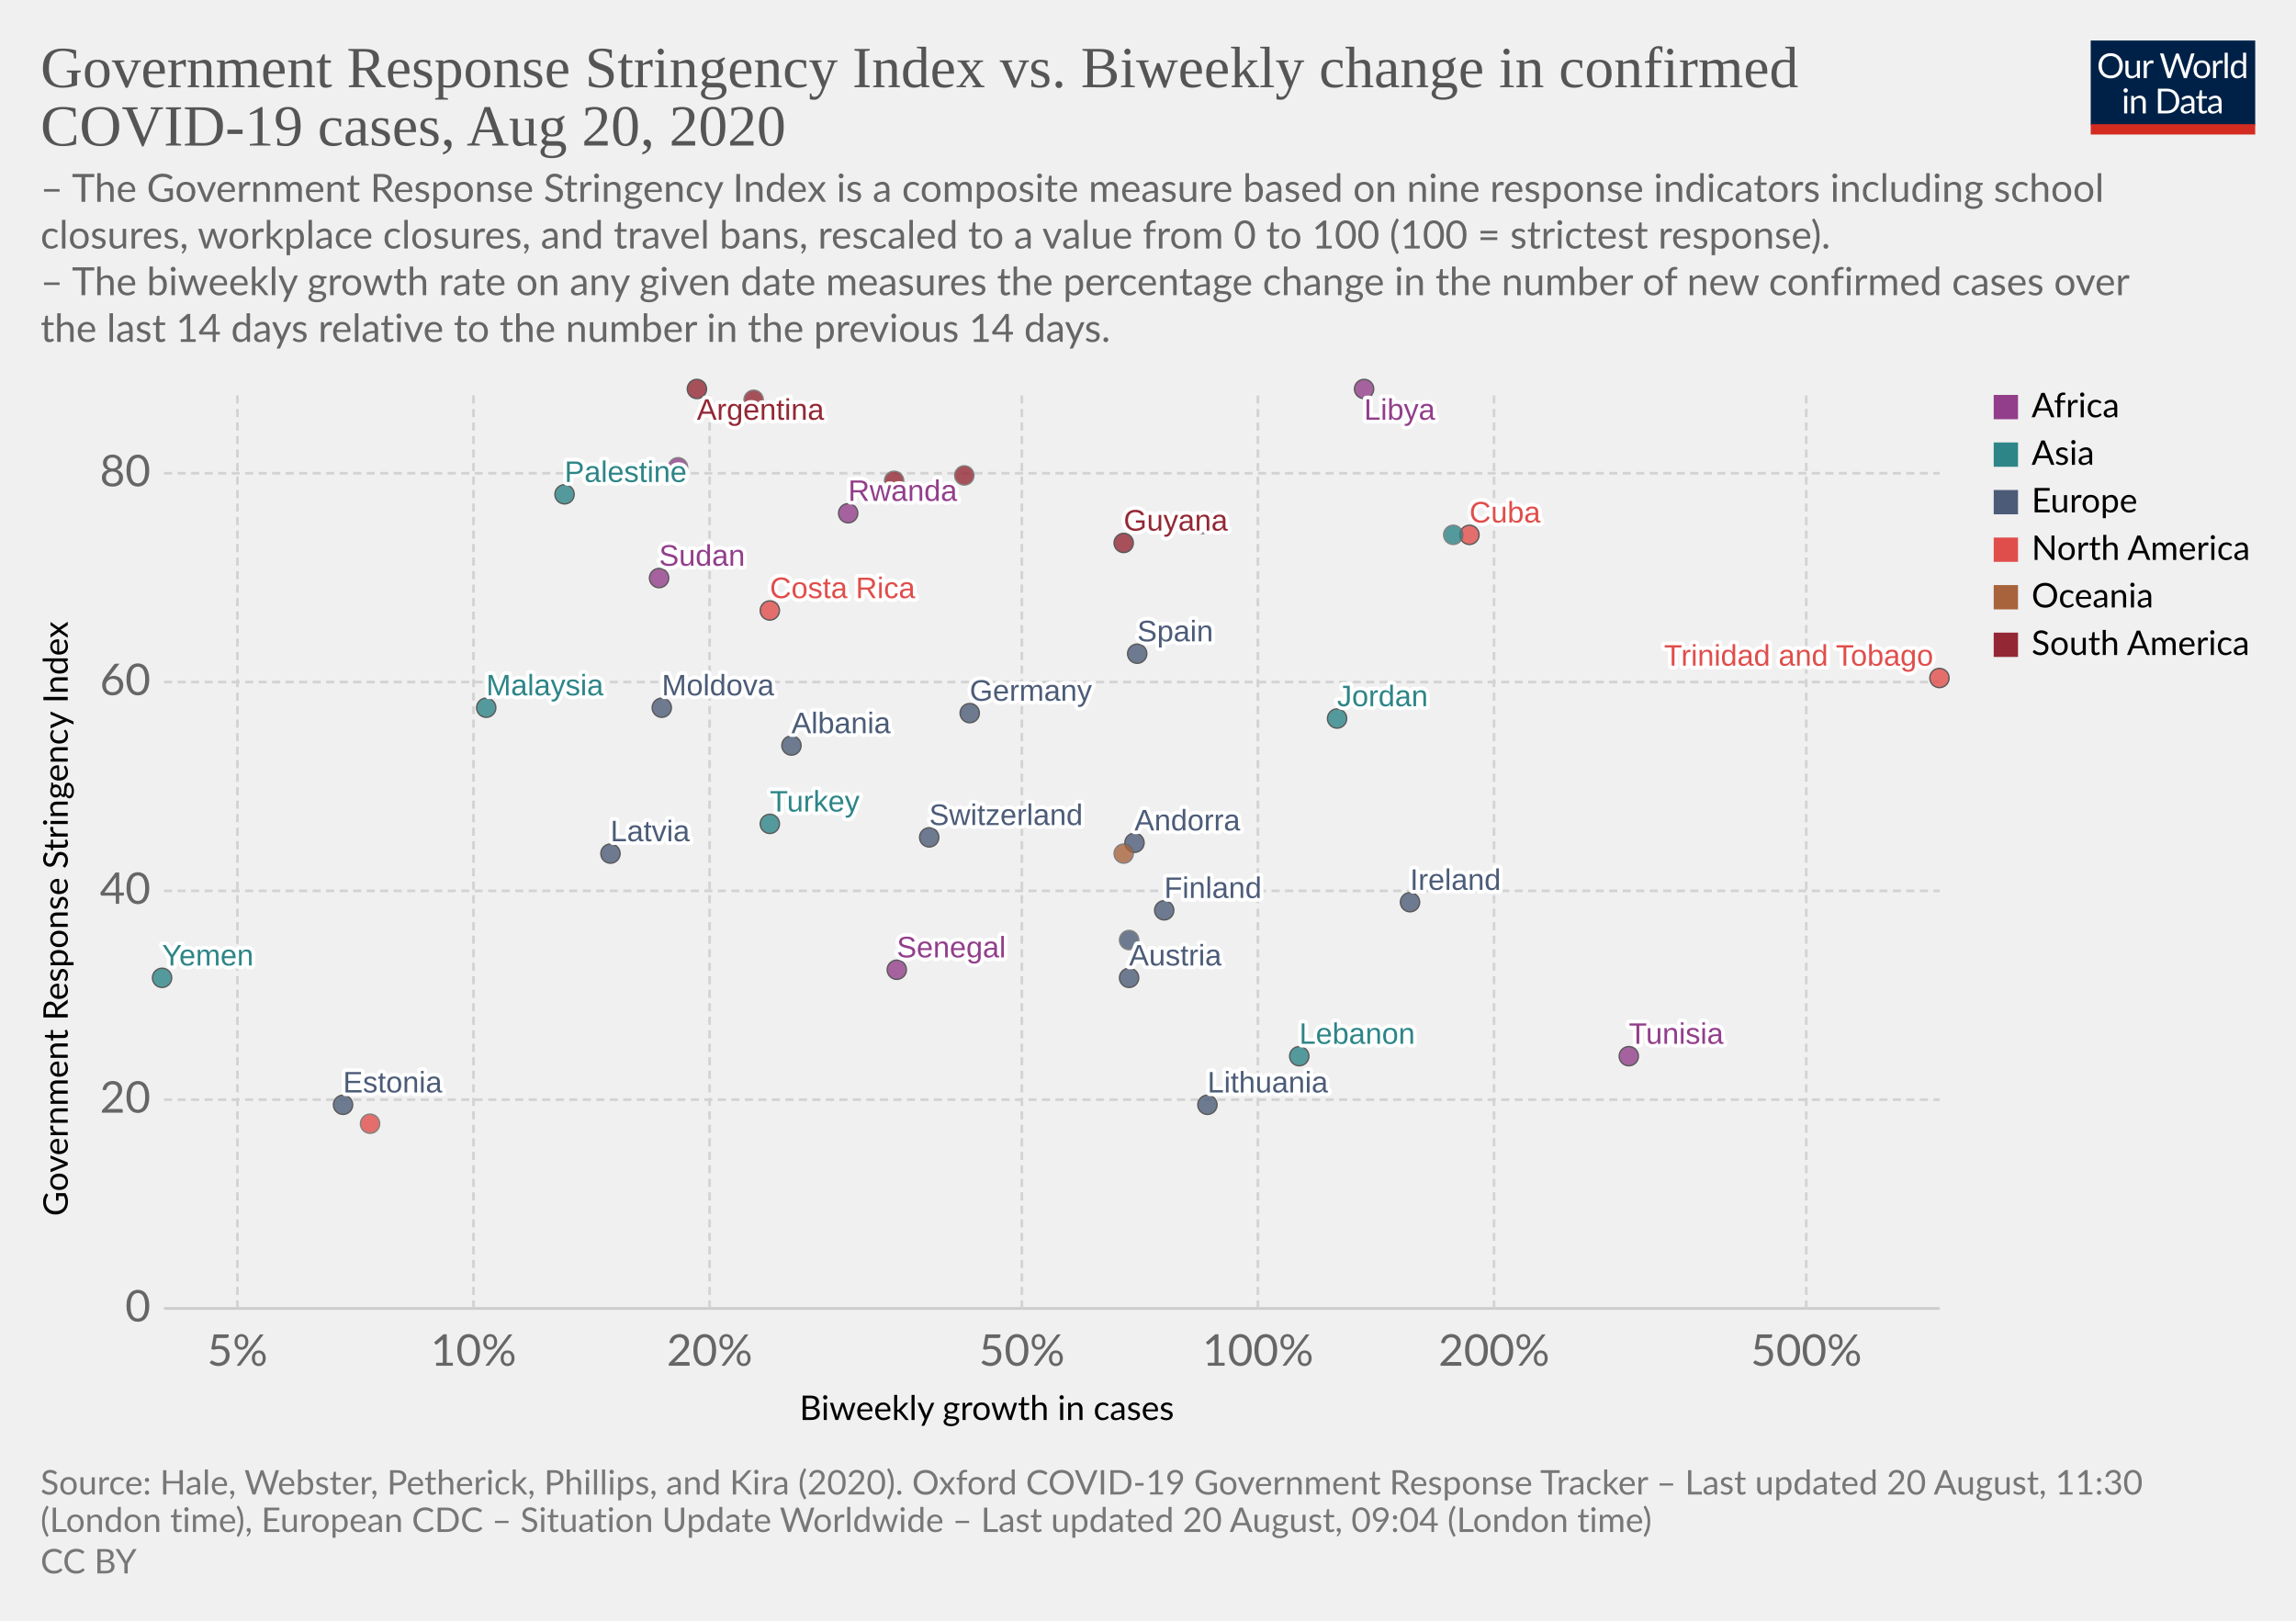
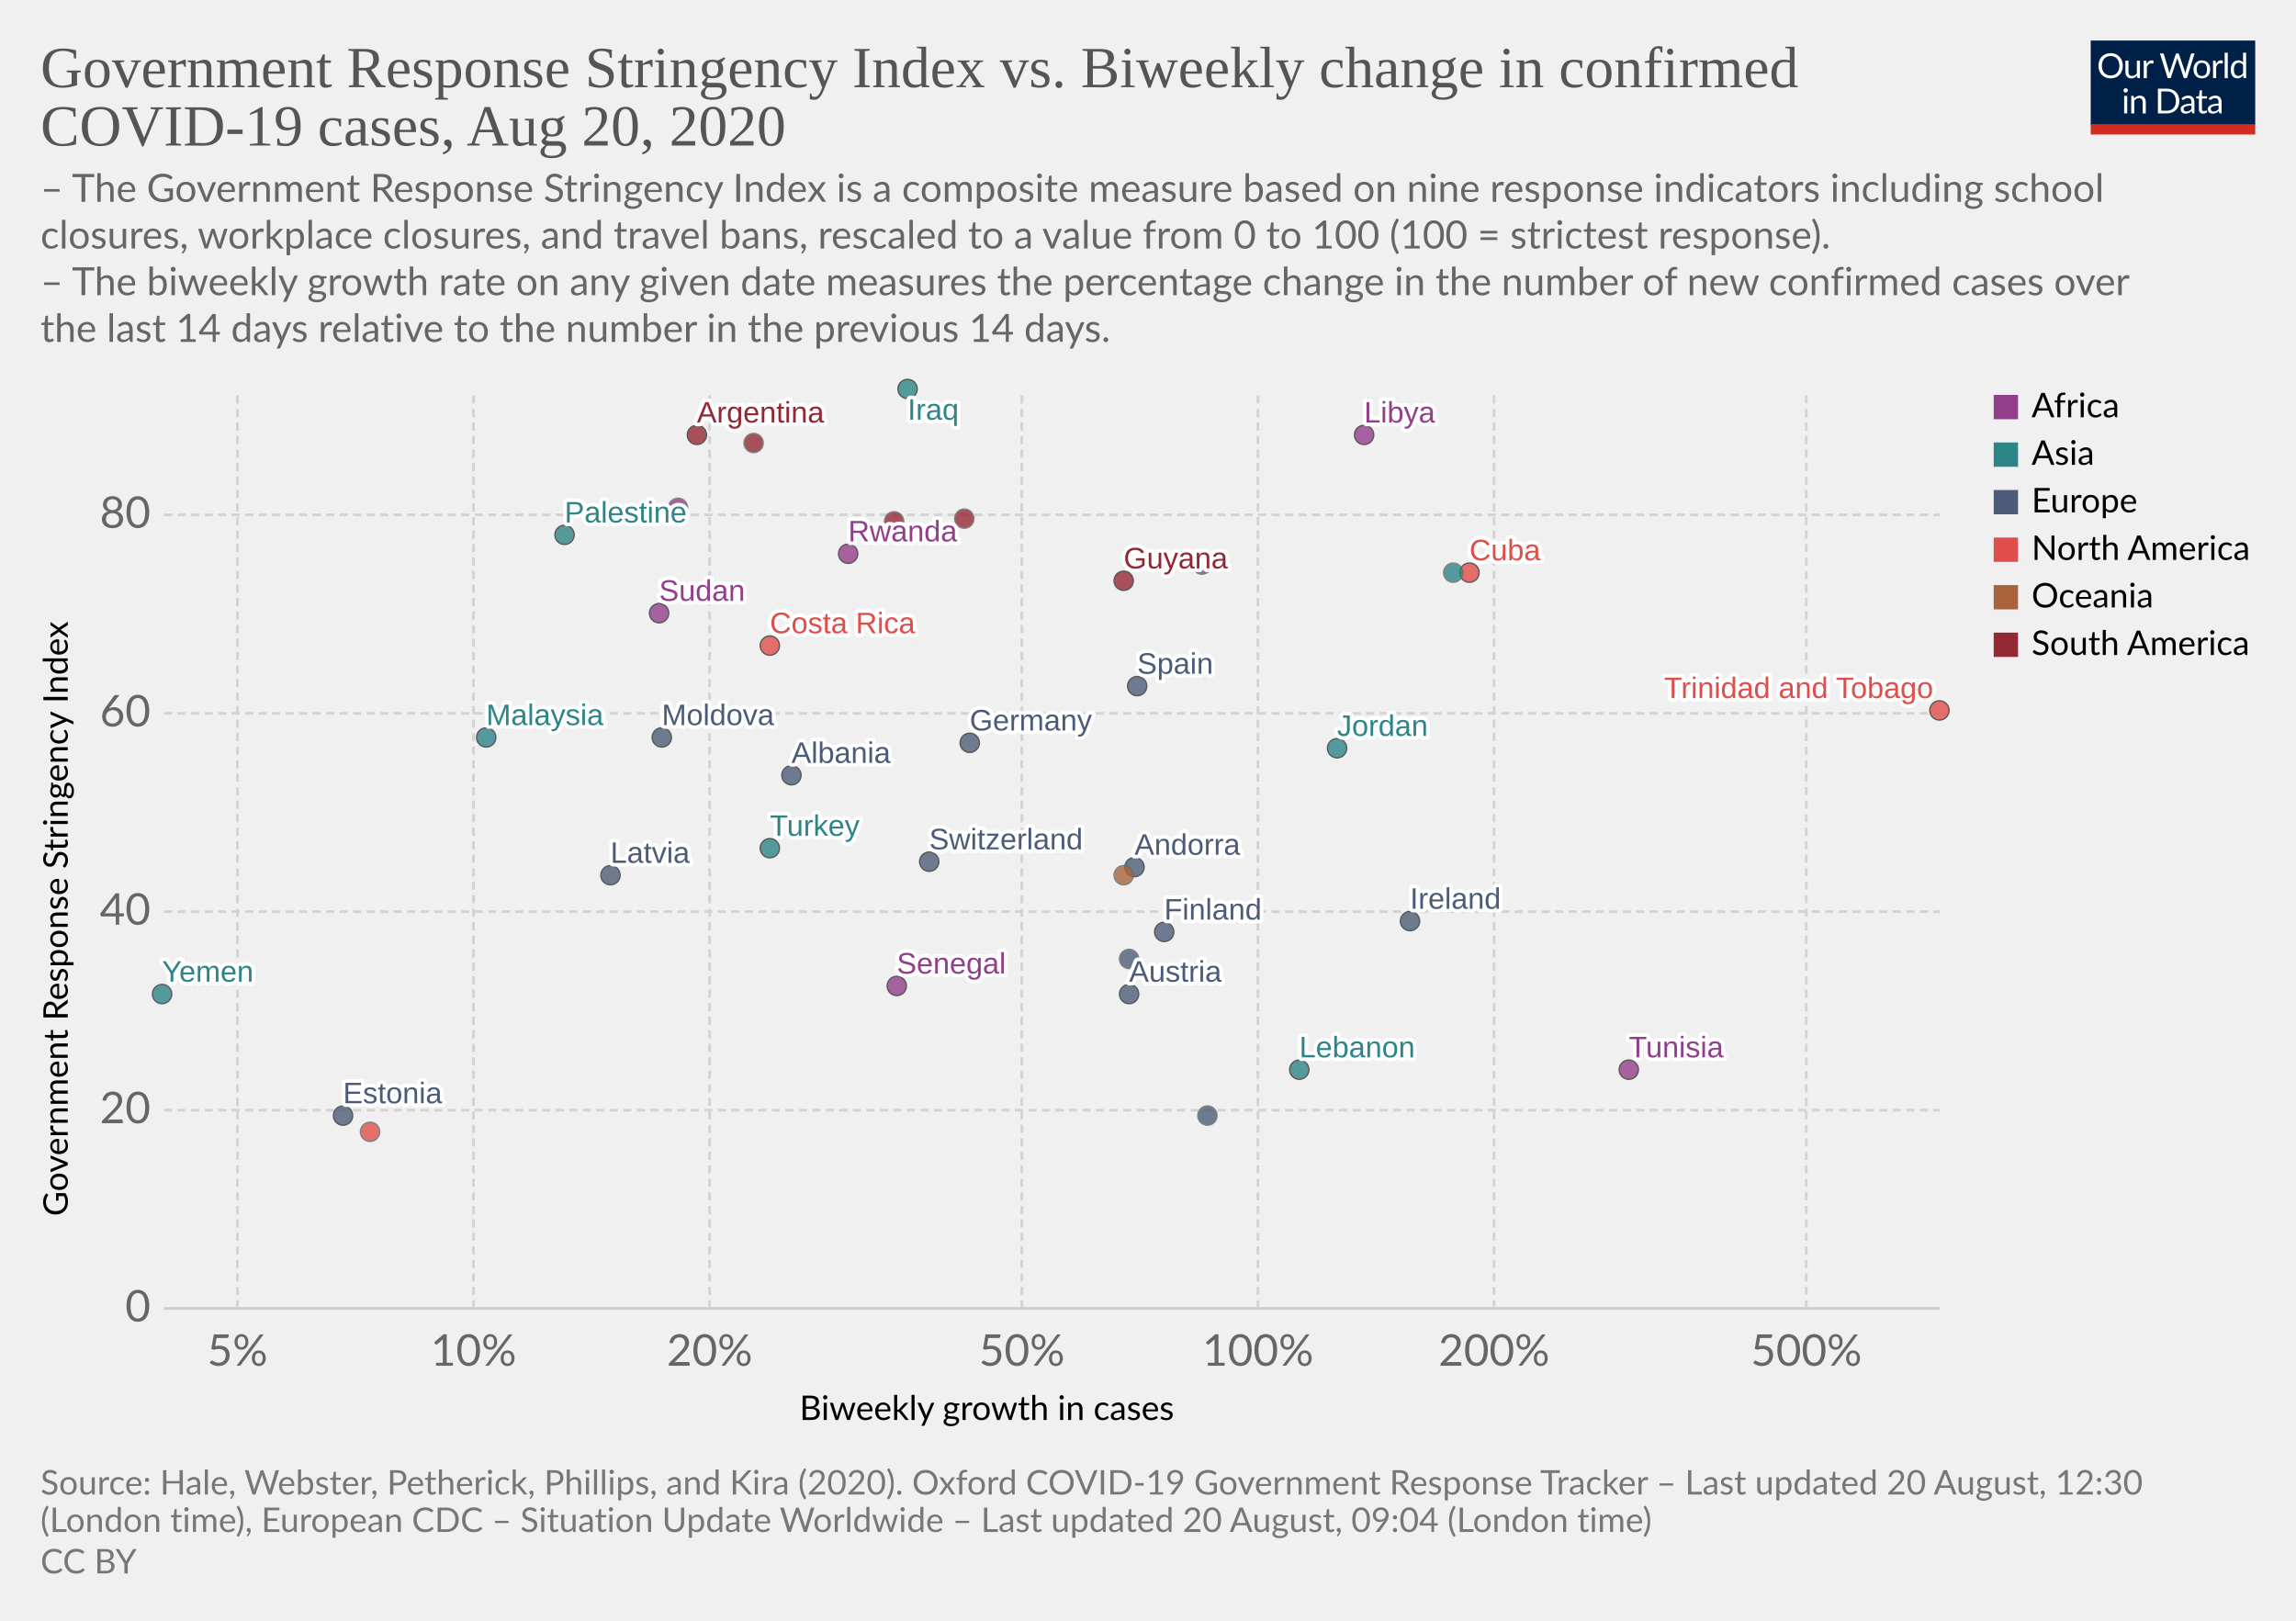
<svg xmlns="http://www.w3.org/2000/svg" version="1.1" style="background-color:#fff;-webkit-font-smoothing:antialiased" width="850" height="600" viewBox="0 0 850 600" font-family="Lato,'Helvetica Neue',Helvetica,Arial,sans-serif" font-size="18" text-rendering="optimizeLegibility">
  <g class="HeaderView">
    <g transform="matrix(.29 0 0 .29 774 15)">
      <svg width="210" height="120" viewBox="0 0 210 120" fill="none">
        <g clip-path="url(#clip0)">
          <path d="M0 0h210v107.89H0V0z" fill="#002147" />
          <path d="M40.98 32.25c0 2.36-.38 4.53-1.12 6.51a14.26 14.26 0 01-8.1 8.4c-1.9.78-4.02 1.17-6.34 1.17a16.6 16.6 0 01-6.33-1.17 14.31 14.31 0 01-8.08-8.4 18.29 18.29 0 01-1.12-6.51c0-2.36.38-4.53 1.12-6.5a14.32 14.32 0 018.07-8.44c1.92-.8 4.03-1.19 6.34-1.19 2.32 0 4.43.4 6.34 1.19 1.92.8 3.56 1.9 4.93 3.34a14.87 14.87 0 013.17 5.1 18.1 18.1 0 011.12 6.5zm-4.38 0c0-1.94-.26-3.68-.8-5.22a10.91 10.91 0 00-2.24-3.89 9.68 9.68 0 00-3.52-2.46 11.95 11.95 0 00-4.62-.86c-1.68 0-3.21.28-4.6.86a9.88 9.88 0 00-3.54 2.46 10.91 10.91 0 00-2.24 3.9c-.53 1.53-.8 3.27-.8 5.2 0 1.94.27 3.68.8 5.22a11.17 11.17 0 002.24 3.9 10.01 10.01 0 003.55 2.44c1.38.56 2.9.83 4.6.83 1.7 0 3.24-.27 4.61-.83a9.8 9.8 0 003.52-2.44 11.17 11.17 0 002.25-3.9c.53-1.54.8-3.28.8-5.21zm26.22-6.54V48H60.5c-.56 0-.9-.27-1.05-.81l-.31-2.4a12.45 12.45 0 01-3.26 2.6c-1.2.64-2.58.96-4.13.96-1.22 0-2.3-.2-3.24-.6a6.52 6.52 0 01-2.33-1.7 7.37 7.37 0 01-1.43-2.67c-.3-1.04-.46-2.2-.46-3.45V25.7h3.91v14.22c0 1.68.38 2.99 1.15 3.91.77.93 1.96 1.39 3.54 1.39 1.16 0 2.24-.27 3.23-.82a10.42 10.42 0 002.8-2.28V25.7h3.91zm8.61 4.47a9.94 9.94 0 012.6-3.56 5.64 5.64 0 013.76-1.3c.47 0 .92.05 1.34.15.44.1.83.27 1.17.49l-.3 2.92c-.09.37-.3.55-.66.55-.2 0-.5-.04-.9-.13a6.21 6.21 0 00-3.24.18c-.54.2-1.03.5-1.47.92-.42.4-.81.9-1.17 1.5-.33.58-.64 1.26-.92 2.02V48H67.7V25.71h2.25c.42 0 .72.08.88.25.16.16.27.44.33.83l.26 3.39zm61.16-13.7L122.75 48h-3.82l-7.99-24.05a21.95 21.95 0 01-.42-1.58 38.36 38.36 0 01-.44 1.58L102.05 48h-3.83L88.4 16.47h3.54c.38 0 .7.1.95.29.26.2.43.43.5.73l6.52 21.9c.1.4.2.83.28 1.28.1.46.2.94.29 1.46l.3-1.46c.12-.47.25-.9.38-1.27l7.41-21.91c.1-.25.26-.48.51-.69.27-.22.58-.33.95-.33h1.23c.38 0 .69.1.92.29.24.2.41.43.53.73l7.4 21.9a28.4 28.4 0 01.68 2.62 29.52 29.52 0 01.52-2.61l6.54-21.91c.07-.27.23-.5.48-.7.27-.21.58-.32.95-.32h3.32zm9.35 8.88c1.63 0 3.1.27 4.4.82a9.43 9.43 0 015.46 5.94c.5 1.4.74 2.98.74 4.73 0 1.76-.25 3.34-.74 4.75a9.43 9.43 0 01-5.46 5.92c-1.3.52-2.77.79-4.4.79-1.64 0-3.12-.27-4.44-.8a9.42 9.42 0 01-3.35-2.3c-.92-1-1.63-2.2-2.13-3.61-.49-1.41-.73-3-.73-4.75s.24-3.33.73-4.73c.5-1.43 1.2-2.64 2.13-3.63a9.4 9.4 0 013.35-2.31c1.32-.55 2.8-.82 4.44-.82zm0 19.89c2.2 0 3.84-.73 4.93-2.2 1.08-1.48 1.63-3.54 1.63-6.18 0-2.66-.55-4.72-1.63-6.2-1.09-1.49-2.73-2.23-4.93-2.23-1.12 0-2.09.2-2.93.57a5.7 5.7 0 00-2.06 1.65 7.5 7.5 0 00-1.24 2.67c-.26 1.04-.4 2.22-.4 3.54 0 2.64.55 4.7 1.64 6.18 1.1 1.47 2.76 2.2 4.99 2.2zm17.97-15.07a9.94 9.94 0 012.6-3.56 5.64 5.64 0 013.76-1.3c.47 0 .91.05 1.34.15.44.1.83.27 1.16.49l-.28 2.92c-.09.37-.31.55-.66.55-.2 0-.5-.04-.9-.13a6.2 6.2 0 00-3.24.18c-.54.2-1.03.5-1.47.92-.43.4-.82.9-1.17 1.5a13.1 13.1 0 00-.92 2.02V48h-3.94V25.71h2.24c.43 0 .72.08.88.25.17.16.28.44.33.83l.27 3.39zm15.04-14.59V48h-3.92V15.6h3.92zm19.55 15.43a6.22 6.22 0 00-2.38-2.05 6.7 6.7 0 00-2.86-.6c-2.07 0-3.66.75-4.77 2.23-1.12 1.48-1.68 3.6-1.68 6.33 0 1.46.13 2.7.38 3.74a7.29 7.29 0 001.1 2.56 4.35 4.35 0 001.78 1.45c.7.3 1.5.46 2.4.46 1.29 0 2.41-.3 3.36-.88a9.6 9.6 0 002.67-2.49V31.02zm3.91-15.43V48h-2.33c-.56 0-.9-.27-1.06-.81l-.35-2.71a12.13 12.13 0 01-3.25 2.77 8.28 8.28 0 01-4.23 1.06 7.31 7.31 0 01-6.14-2.9c-.73-.96-1.3-2.15-1.69-3.57a18.35 18.35 0 01.07-9.48 11.29 11.29 0 011.89-3.7 8.7 8.7 0 017.06-3.34 7.96 7.96 0 016.12 2.62V15.59h3.91zM46.61 70.71V93H42.7V70.71h3.91zm.84-7c0 .39-.08.75-.24 1.09a2.81 2.81 0 01-1.52 1.47 2.67 2.67 0 01-2.16 0 2.9 2.9 0 01-1.45-1.47 2.67 2.67 0 010-2.16c.15-.35.35-.65.6-.9.25-.27.53-.47.85-.62a2.67 2.67 0 012.16 0c.35.15.65.35.9.62.27.25.47.55.62.9.16.34.24.7.24 1.08zm7.97 10.24c.49-.54 1-1.04 1.54-1.48a9.85 9.85 0 013.66-1.84 8.96 8.96 0 015.43.35c.94.4 1.72.97 2.33 1.71a7.36 7.36 0 011.43 2.67c.32 1.04.49 2.19.49 3.45V93h-3.94V78.81c0-1.69-.4-3-1.17-3.92-.76-.93-1.93-1.4-3.5-1.4a6.6 6.6 0 00-3.25.83c-1 .56-1.92 1.31-2.77 2.27V93h-3.94V70.71h2.35c.56 0 .9.28 1.04.82l.3 2.42zm57.7 3.3c0 2.36-.37 4.5-1.11 6.44a14.3 14.3 0 01-3.17 4.98 14.1 14.1 0 01-4.93 3.2c-1.9.76-4.02 1.13-6.33 1.13H85.8V61.47h11.77c2.31 0 4.42.39 6.33 1.15a13.8 13.8 0 018.1 8.18 17.75 17.75 0 011.12 6.45zm-4.37 0c0-1.94-.26-3.67-.8-5.2a10.94 10.94 0 00-2.23-3.87 9.57 9.57 0 00-3.53-2.42 12.23 12.23 0 00-4.61-.83h-7.5v24.62h7.5c1.7 0 3.24-.28 4.61-.84a9.7 9.7 0 003.53-2.4 10.94 10.94 0 002.24-3.87c.53-1.53.8-3.26.8-5.2zm19.8 5.72c-1.8.06-3.34.2-4.62.44-1.26.22-2.3.51-3.1.88-.8.36-1.37.8-1.74 1.3-.35.5-.53 1.05-.53 1.67 0 .58.1 1.1.3 1.52a3 3 0 00.76 1.05c.34.27.73.46 1.17.6.45.11.94.17 1.45.17a7.28 7.28 0 003.5-.81 11.95 11.95 0 002.82-2.2v-4.62zm-12.65-9.11a12.73 12.73 0 013.98-2.66c1.43-.59 3-.88 4.73-.88 1.25 0 2.36.2 3.33.61a6.81 6.81 0 013.94 4.38c.33 1.04.5 2.19.5 3.43V93h-1.74a1.8 1.8 0 01-.88-.18c-.2-.13-.36-.38-.48-.74l-.44-2.12c-.59.55-1.16 1.03-1.72 1.46a9.48 9.48 0 01-3.74 1.7c-.69.15-1.46.23-2.3.23-.87 0-1.69-.12-2.45-.35a5.34 5.34 0 01-3.34-2.93 6.64 6.64 0 01-.49-2.64c0-.88.25-1.72.73-2.53a6.33 6.33 0 012.35-2.17c1.09-.63 2.5-1.15 4.25-1.54 1.75-.41 3.89-.65 6.42-.7v-1.75c0-1.73-.37-3.03-1.12-3.91-.75-.9-1.84-1.34-3.28-1.34-.97 0-1.78.12-2.44.37-.64.23-1.2.5-1.7.81l-1.23.82c-.33.23-.67.35-1 .35-.27 0-.5-.07-.69-.2a2.1 2.1 0 01-.48-.53l-.7-1.25zm27.67 19.5c-1.76 0-3.12-.5-4.07-1.48-.94-.98-1.41-2.4-1.41-4.25V74h-2.68a.9.9 0 01-.6-.2c-.16-.14-.24-.36-.24-.66v-1.56l3.65-.46.9-6.89a.9.9 0 01.29-.52.88.88 0 01.62-.22H142v7.67h6.44V74H142v13.38c0 .94.22 1.63.68 2.09.45.45 1.04.68 1.76.68a3.21 3.21 0 001.85-.53l.55-.35c.16-.12.3-.18.41-.18.2 0 .4.13.55.38l1.15 1.87a7.45 7.45 0 01-2.44 1.5c-.96.35-1.94.52-2.95.52zm19.68-10.4c-1.8.07-3.34.21-4.62.45-1.26.22-2.3.51-3.1.88-.8.36-1.37.8-1.74 1.3-.35.5-.53 1.05-.53 1.67 0 .58.1 1.1.3 1.52.18.42.44.77.76 1.05.34.27.73.46 1.17.6.45.11.94.17 1.45.17a7.3 7.3 0 003.5-.81 12.04 12.04 0 002.82-2.2v-4.62zm-12.65-9.1a12.72 12.72 0 013.99-2.66c1.42-.59 3-.88 4.72-.88 1.25 0 2.36.2 3.33.61a6.81 6.81 0 013.94 4.38c.33 1.04.5 2.19.5 3.43V93h-1.74a1.8 1.8 0 01-.88-.18c-.2-.13-.36-.38-.48-.74l-.44-2.12c-.59.55-1.16 1.03-1.72 1.46a9.48 9.48 0 01-3.74 1.7c-.69.15-1.46.23-2.3.23-.87 0-1.69-.12-2.45-.35a5.33 5.33 0 01-3.34-2.93 6.62 6.62 0 01-.49-2.64c0-.88.25-1.72.73-2.53a6.33 6.33 0 012.35-2.17c1.09-.63 2.5-1.15 4.25-1.54a31.2 31.2 0 016.42-.7v-1.75c0-1.73-.37-3.03-1.12-3.91-.75-.9-1.84-1.34-3.28-1.34-.97 0-1.78.12-2.44.37-.64.23-1.2.5-1.7.81-.46.3-.87.57-1.22.82-.34.23-.68.35-1.02.35-.26 0-.49-.07-.68-.2a1.88 1.88 0 01-.48-.53l-.7-1.25z" fill="#fff" />
          <path fill="#D42B21" d="M0 106.79h210V120H0z" />
        </g>
        <defs>
          <clipPath id="clip0">
            <path fill="#fff" d="M0 0h210v120H0z" />
          </clipPath>
        </defs>
      </svg>
    </g>
    <a href="https://ourworldindata.org/grapher/government-response-stringency-index-vs-biweekly-change-in-confirmed-covid-19-cases" target="_blank" font-family="&quot;Playfair Display&quot;,Georgia,&quot;Times New Roman&quot;,serif">
      <text font-size="21.6" x="15" y="32.3" fill="#555">
        <tspan x="15" y="32.28">Government Response Stringency Index vs. Biweekly change in confirmed</tspan>
        <tspan x="15" y="53.88">COVID-19 cases, Aug 20, 2020</tspan>
      </text>
    </a>
    <text font-size="14.4" x="15" y="74.7" fill="#666">
      <tspan x="15" y="74.72">– The Government Response Stringency Index is a composite measure based on nine response indicators including school</tspan>
      <tspan x="15" y="92">closures, workplace closures, and travel bans, rescaled to a value from 0 to 100 (100 = strictest response).</tspan>
      <tspan x="15" y="109.28"> – The biweekly growth rate on any given date measures the percentage change in the number of new confirmed cases over</tspan>
      <tspan x="15" y="126.56">the last 14 days relative to the number in the previous 14 days.</tspan>
    </text>
  </g>
  <g class="ScatterPlot">
    <g class="AxisBoxView">
      <g class="HorizontalAxis">
        <text font-size="12.6" x="296" y="525.7">
          <tspan x="295.99" y="525.68">Biweekly growth in cases</tspan>
        </text>
        <text x="87.9" y="505.6" fill="#666" text-anchor="middle" font-size="16.2">5%</text>
        <text x="175.3" y="505.6" fill="#666" text-anchor="middle" font-size="16.2">10%</text>
        <text x="262.7" y="505.6" fill="#666" text-anchor="middle" font-size="16.2">20%</text>
        <text x="378.3" y="505.6" fill="#666" text-anchor="middle" font-size="16.2">50%</text>
        <text x="465.7" y="505.6" fill="#666" text-anchor="middle" font-size="16.2">100%</text>
        <text x="553.1" y="505.6" fill="#666" text-anchor="middle" font-size="16.2">200%</text>
        <text x="668.7" y="505.6" fill="#666" text-anchor="middle" font-size="16.2">500%</text>
      </g>
      <g class="VerticalAxis">
        <text font-size="12.6" x="-450.2" y="25.1" transform="rotate(-90)">
          <tspan x="-450.2" y="25.08">Government Response Stringency Index</tspan>
        </text>
        <text x="55.74" y="484.4" fill="#666" dominant-baseline="middle" text-anchor="end" font-size="16.2">0</text>
-         <text x="55.74" y="407.1" fill="#666" dominant-baseline="middle" text-anchor="end" font-size="16.2">20</text>
-         <text x="55.74" y="329.8" fill="#666" dominant-baseline="middle" text-anchor="end" font-size="16.2">40</text>
-         <text x="55.74" y="252.5" fill="#666" dominant-baseline="middle" text-anchor="end" font-size="16.2">60</text>
-         <text x="55.74" y="175.2" fill="#666" dominant-baseline="middle" text-anchor="end" font-size="16.2">80</text>
+         <text x="55.74" y="411" fill="#666" dominant-baseline="middle" text-anchor="end" font-size="16.2">20</text>
+         <text x="55.74" y="337.5" fill="#666" dominant-baseline="middle" text-anchor="end" font-size="16.2">40</text>
+         <text x="55.74" y="264.1" fill="#666" dominant-baseline="middle" text-anchor="end" font-size="16.2">60</text>
+         <text x="55.74" y="190.6" fill="#666" dominant-baseline="middle" text-anchor="end" font-size="16.2">80</text>
      </g>
      <g class="AxisGridLines horizontalLines">
        <path stroke="#ccc" d="M60.74 484.4h657.35" />
-         <path stroke="#d3d3d3" stroke-dasharray="3,2" d="M60.74 407.1h657.35M60.74 329.8h657.35M60.74 252.5h657.35M60.74 175.2h657.35" />
+         <path stroke="#d3d3d3" stroke-dasharray="3,2" d="M60.74 411h657.35M60.74 337.5h657.35M60.74 264.1h657.35M60.74 190.6h657.35" />
      </g>
      <g class="AxisGridLines verticalLines" stroke="#d3d3d3" stroke-dasharray="3,2">
        <path d="M87.9 484.4v-340M175.3 484.4v-340M262.7 484.4v-340M378.3 484.4v-340M465.7 484.4v-340M553.1 484.4v-340M668.7 484.4v-340" />
      </g>
    </g>
    <g class="PointsWithLabels clickable" clip-path="url(#a)" font-family="Arial, sans-serif">
      <path fill="rgba(255,255,255,0)" d="M60.74 144.4h657.35v340H60.74z" />
      <defs>
        <clipPath id="a">
          <path d="M50.74 134.4h677.35v360H50.74z" />
        </clipPath>
      </defs>
      <g class="key-Argentina_0">
-         <circle cx="258" cy="144" r="3.57" fill="#932834" opacity=".8" stroke="#333" stroke-width=".5" />
+         <circle cx="258" cy="161" r="3.57" fill="#932834" opacity=".8" stroke="#333" stroke-width=".5" />
      </g>
      <g class="key-Austria_0">
-         <circle cx="418" cy="362" r="3.57" fill="#4C5C78" opacity=".8" stroke="#333" stroke-width=".5" />
+         <circle cx="418" cy="368" r="3.57" fill="#4C5C78" opacity=".8" stroke="#333" stroke-width=".5" />
      </g>
      <g class="key-Switzerland_0">
-         <circle cx="344" cy="310" r="3.57" fill="#4C5C78" opacity=".8" stroke="#333" stroke-width=".5" />
+         <circle cx="344" cy="319" r="3.57" fill="#4C5C78" opacity=".8" stroke="#333" stroke-width=".5" />
      </g>
      <g class="key-Colombia_0">
-         <circle cx="279" cy="148" r="3.57" fill="#932834" opacity=".8" stroke="#666" stroke-width=".5" />
+         <circle cx="279" cy="164" r="3.57" fill="#932834" opacity=".8" stroke="#666" stroke-width=".5" />
      </g>
      <g class="key-Costa-Rica_0">
-         <circle cx="285" cy="226" r="3.57" fill="#E04E4B" opacity=".8" stroke="#333" stroke-width=".5" />
+         <circle cx="285" cy="239" r="3.57" fill="#E04E4B" opacity=".8" stroke="#333" stroke-width=".5" />
      </g>
      <g class="key-Germany_0">
-         <circle cx="359" cy="264" r="3.57" fill="#4C5C78" opacity=".8" stroke="#333" stroke-width=".5" />
+         <circle cx="359" cy="275" r="3.57" fill="#4C5C78" opacity=".8" stroke="#333" stroke-width=".5" />
      </g>
      <g class="key-Albania_0">
-         <circle cx="293" cy="276" r="3.57" fill="#4C5C78" opacity=".8" stroke="#333" stroke-width=".5" />
+         <circle cx="293" cy="287" r="3.57" fill="#4C5C78" opacity=".8" stroke="#333" stroke-width=".5" />
      </g>
      <g class="key-Cuba_0">
-         <circle cx="544" cy="198" r="3.57" fill="#E04E4B" opacity=".8" stroke="#333" stroke-width=".5" />
+         <circle cx="544" cy="212" r="3.57" fill="#E04E4B" opacity=".8" stroke="#333" stroke-width=".5" />
      </g>
      <g class="key-Turkey_0">
-         <circle cx="285" cy="305" r="3.57" fill="#2D8587" opacity=".8" stroke="#333" stroke-width=".5" />
+         <circle cx="285" cy="314" r="3.57" fill="#2D8587" opacity=".8" stroke="#333" stroke-width=".5" />
      </g>
      <g class="key-Trinidad-and-Tobago_0">
-         <circle cx="718" cy="251" r="3.57" fill="#E04E4B" opacity=".8" stroke="#333" stroke-width=".5" />
+         <circle cx="718" cy="263" r="3.57" fill="#E04E4B" opacity=".8" stroke="#333" stroke-width=".5" />
      </g>
      <g class="key-Sudan_0">
-         <circle cx="244" cy="214" r="3.57" fill="#923E8B" opacity=".8" stroke="#333" stroke-width=".5" />
+         <circle cx="244" cy="227" r="3.57" fill="#923E8B" opacity=".8" stroke="#333" stroke-width=".5" />
      </g>
      <g class="key-Rwanda_0">
-         <circle cx="314" cy="190" r="3.57" fill="#923E8B" opacity=".8" stroke="#333" stroke-width=".5" />
+         <circle cx="314" cy="205" r="3.57" fill="#923E8B" opacity=".8" stroke="#333" stroke-width=".5" />
      </g>
      <g class="key-Suriname_0">
-         <circle cx="357" cy="176" r="3.57" fill="#932834" opacity=".8" stroke="#666" stroke-width=".5" />
+         <circle cx="357" cy="192" r="3.57" fill="#932834" opacity=".8" stroke="#666" stroke-width=".5" />
      </g>
      <g class="key-Ecuador_0">
-         <circle cx="331" cy="178" r="3.57" fill="#932834" opacity=".8" stroke="#666" stroke-width=".5" />
+         <circle cx="331" cy="193" r="3.57" fill="#932834" opacity=".8" stroke="#666" stroke-width=".5" />
      </g>
      <g class="key-Spain_0">
-         <circle cx="421" cy="242" r="3.57" fill="#4C5C78" opacity=".8" stroke="#333" stroke-width=".5" />
+         <circle cx="421" cy="254" r="3.57" fill="#4C5C78" opacity=".8" stroke="#333" stroke-width=".5" />
      </g>
      <g class="key-Estonia_0">
-         <circle cx="127" cy="409" r="3.57" fill="#4C5C78" opacity=".8" stroke="#333" stroke-width=".5" />
+         <circle cx="127" cy="413" r="3.57" fill="#4C5C78" opacity=".8" stroke="#333" stroke-width=".5" />
      </g>
      <g class="key-Finland_0">
-         <circle cx="431" cy="337" r="3.57" fill="#4C5C78" opacity=".8" stroke="#333" stroke-width=".5" />
+         <circle cx="431" cy="345" r="3.57" fill="#4C5C78" opacity=".8" stroke="#333" stroke-width=".5" />
      </g>
      <g class="key-Guyana_0">
-         <circle cx="416" cy="201" r="3.57" fill="#932834" opacity=".8" stroke="#333" stroke-width=".5" />
+         <circle cx="416" cy="215" r="3.57" fill="#932834" opacity=".8" stroke="#333" stroke-width=".5" />
      </g>
      <g class="key-Ireland_0">
-         <circle cx="522" cy="334" r="3.57" fill="#4C5C78" opacity=".8" stroke="#333" stroke-width=".5" />
+         <circle cx="522" cy="341" r="3.57" fill="#4C5C78" opacity=".8" stroke="#333" stroke-width=".5" />
+       </g>
+       <g class="key-Iraq_0">
+         <circle cx="336" cy="144" r="3.57" fill="#2D8587" opacity=".8" stroke="#333" stroke-width=".5" />
      </g>
      <g class="key-Jordan_0">
-         <circle cx="495" cy="266" r="3.57" fill="#2D8587" opacity=".8" stroke="#333" stroke-width=".5" />
+         <circle cx="495" cy="277" r="3.57" fill="#2D8587" opacity=".8" stroke="#333" stroke-width=".5" />
      </g>
      <g class="key-Andorra_0">
-         <circle cx="420" cy="312" r="3.57" fill="#4C5C78" opacity=".8" stroke="#333" stroke-width=".5" />
+         <circle cx="420" cy="321" r="3.57" fill="#4C5C78" opacity=".8" stroke="#333" stroke-width=".5" />
      </g>
      <g class="key-Latvia_0">
-         <circle cx="226" cy="316" r="3.57" fill="#4C5C78" opacity=".8" stroke="#333" stroke-width=".5" />
+         <circle cx="226" cy="324" r="3.57" fill="#4C5C78" opacity=".8" stroke="#333" stroke-width=".5" />
      </g>
      <g class="key-Senegal_0">
-         <circle cx="332" cy="359" r="3.57" fill="#923E8B" opacity=".8" stroke="#333" stroke-width=".5" />
+         <circle cx="332" cy="365" r="3.57" fill="#923E8B" opacity=".8" stroke="#333" stroke-width=".5" />
      </g>
      <g class="key-Tunisia_0">
-         <circle cx="603" cy="391" r="3.57" fill="#923E8B" opacity=".8" stroke="#333" stroke-width=".5" />
+         <circle cx="603" cy="396" r="3.57" fill="#923E8B" opacity=".8" stroke="#333" stroke-width=".5" />
      </g>
      <g class="key-Palestine_0">
-         <circle cx="209" cy="183" r="3.57" fill="#2D8587" opacity=".8" stroke="#333" stroke-width=".5" />
+         <circle cx="209" cy="198" r="3.57" fill="#2D8587" opacity=".8" stroke="#333" stroke-width=".5" />
      </g>
      <g class="key-Moldova_0">
-         <circle cx="245" cy="262" r="3.57" fill="#4C5C78" opacity=".8" stroke="#333" stroke-width=".5" />
+         <circle cx="245" cy="273" r="3.57" fill="#4C5C78" opacity=".8" stroke="#333" stroke-width=".5" />
+       </g>
+       <g class="key-Swaziland_0">
+         <circle cx="251" cy="188" r="3.57" fill="#923E8B" opacity=".8" stroke="#666" stroke-width=".5" />
      </g>
      <g class="key-Yemen_0">
-         <circle cx="60" cy="362" r="3.57" fill="#2D8587" opacity=".8" stroke="#333" stroke-width=".5" />
+         <circle cx="60" cy="368" r="3.57" fill="#2D8587" opacity=".8" stroke="#333" stroke-width=".5" />
      </g>
      <g class="key-Lebanon_0">
-         <circle cx="481" cy="391" r="3.57" fill="#2D8587" opacity=".8" stroke="#333" stroke-width=".5" />
+         <circle cx="481" cy="396" r="3.57" fill="#2D8587" opacity=".8" stroke="#333" stroke-width=".5" />
      </g>
      <g class="key-Lithuania_0">
-         <circle cx="447" cy="409" r="3.57" fill="#4C5C78" opacity=".8" stroke="#333" stroke-width=".5" />
+         <circle cx="447" cy="413" r="3.57" fill="#4C5C78" opacity=".8" stroke="#666" stroke-width=".5" />
      </g>
      <g class="key-Myanmar_0">
-         <circle cx="538" cy="198" r="3.57" fill="#2D8587" opacity=".8" stroke="#666" stroke-width=".5" />
+         <circle cx="538" cy="212" r="3.57" fill="#2D8587" opacity=".8" stroke="#666" stroke-width=".5" />
      </g>
      <g class="key-Malaysia_0">
-         <circle cx="180" cy="262" r="3.57" fill="#2D8587" opacity=".8" stroke="#333" stroke-width=".5" />
+         <circle cx="180" cy="273" r="3.57" fill="#2D8587" opacity=".8" stroke="#333" stroke-width=".5" />
      </g>
      <g class="key-Slovakia_0">
-         <circle cx="418" cy="348" r="3.57" fill="#4C5C78" opacity=".8" stroke="#666" stroke-width=".5" />
+         <circle cx="418" cy="355" r="3.57" fill="#4C5C78" opacity=".8" stroke="#666" stroke-width=".5" />
      </g>
      <g class="key-Haiti_0">
-         <circle cx="137" cy="416" r="3.57" fill="#E04E4B" opacity=".8" stroke="#666" stroke-width=".5" />
+         <circle cx="137" cy="419" r="3.57" fill="#E04E4B" opacity=".8" stroke="#666" stroke-width=".5" />
      </g>
      <g class="key-Papua-New-Guinea_0">
-         <circle cx="416" cy="316" r="3.57" fill="#A8633C" opacity=".8" stroke="#666" stroke-width=".5" />
+         <circle cx="416" cy="324" r="3.57" fill="#A8633C" opacity=".8" stroke="#666" stroke-width=".5" />
      </g>
      <g class="key-Mozambique_0">
-         <circle cx="445" cy="194" r="3.57" fill="#923E8B" opacity=".8" stroke="#666" stroke-width=".5" />
+         <circle cx="445" cy="209" r="3.57" fill="#923E8B" opacity=".8" stroke="#666" stroke-width=".5" />
      </g>
      <g class="key-Libya_0">
-         <circle cx="505" cy="144" r="3.57" fill="#923E8B" opacity=".8" stroke="#333" stroke-width=".5" />
-       </g>
-       <g class="key-Swaziland_0">
-         <circle cx="251" cy="173" r="3.57" fill="#923E8B" opacity=".8" stroke="#666" stroke-width=".5" />
+         <circle cx="505" cy="161" r="3.57" fill="#923E8B" opacity=".8" stroke="#333" stroke-width=".5" />
      </g>
      <g class="backgroundLabels" fill="#333" font-size="11" font-weight="400">
-         <text x="258" y="155.4" fill="#fff" stroke="#fff" stroke-linecap="round" stroke-linejoin="round" stroke-width=".25em">Argentina</text>
-         <text x="258" y="155.4" fill="#932834">Argentina</text>
-         <text x="418" y="357.43" fill="#fff" stroke="#fff" stroke-linecap="round" stroke-linejoin="round" stroke-width=".25em">Austria</text>
-         <text x="418" y="357.43" fill="#4C5C78">Austria</text>
-         <text x="344" y="305.43" fill="#fff" stroke="#fff" stroke-linecap="round" stroke-linejoin="round" stroke-width=".25em">Switzerland</text>
-         <text x="344" y="305.43" fill="#4C5C78">Switzerland</text>
-         <text x="285" y="221.43" fill="#fff" stroke="#fff" stroke-linecap="round" stroke-linejoin="round" stroke-width=".25em">Costa Rica</text>
-         <text x="285" y="221.43" fill="#E04E4B">Costa Rica</text>
-         <text x="359" y="259.43" fill="#fff" stroke="#fff" stroke-linecap="round" stroke-linejoin="round" stroke-width=".25em">Germany</text>
-         <text x="359" y="259.43" fill="#4C5C78">Germany</text>
-         <text x="293" y="271.43" fill="#fff" stroke="#fff" stroke-linecap="round" stroke-linejoin="round" stroke-width=".25em">Albania</text>
-         <text x="293" y="271.43" fill="#4C5C78">Albania</text>
-         <text x="544" y="193.43" fill="#fff" stroke="#fff" stroke-linecap="round" stroke-linejoin="round" stroke-width=".25em">Cuba</text>
-         <text x="544" y="193.43" fill="#E04E4B">Cuba</text>
-         <text x="285" y="300.43" fill="#fff" stroke="#fff" stroke-linecap="round" stroke-linejoin="round" stroke-width=".25em">Turkey</text>
-         <text x="285" y="300.43" fill="#2D8587">Turkey</text>
-         <text x="616.03" y="246.43" fill="#fff" stroke="#fff" stroke-linecap="round" stroke-linejoin="round" stroke-width=".25em">Trinidad and Tobago</text>
-         <text x="616.03" y="246.43" fill="#E04E4B">Trinidad and Tobago</text>
-         <text x="244" y="209.43" fill="#fff" stroke="#fff" stroke-linecap="round" stroke-linejoin="round" stroke-width=".25em">Sudan</text>
-         <text x="244" y="209.43" fill="#923E8B">Sudan</text>
-         <text x="314" y="185.43" fill="#fff" stroke="#fff" stroke-linecap="round" stroke-linejoin="round" stroke-width=".25em">Rwanda</text>
-         <text x="314" y="185.43" fill="#923E8B">Rwanda</text>
-         <text x="421" y="237.43" fill="#fff" stroke="#fff" stroke-linecap="round" stroke-linejoin="round" stroke-width=".25em">Spain</text>
-         <text x="421" y="237.43" fill="#4C5C78">Spain</text>
-         <text x="127" y="404.43" fill="#fff" stroke="#fff" stroke-linecap="round" stroke-linejoin="round" stroke-width=".25em">Estonia</text>
-         <text x="127" y="404.43" fill="#4C5C78">Estonia</text>
-         <text x="431" y="332.43" fill="#fff" stroke="#fff" stroke-linecap="round" stroke-linejoin="round" stroke-width=".25em">Finland</text>
-         <text x="431" y="332.43" fill="#4C5C78">Finland</text>
-         <text x="416" y="196.43" fill="#fff" stroke="#fff" stroke-linecap="round" stroke-linejoin="round" stroke-width=".25em">Guyana</text>
-         <text x="416" y="196.43" fill="#932834">Guyana</text>
-         <text x="522" y="329.43" fill="#fff" stroke="#fff" stroke-linecap="round" stroke-linejoin="round" stroke-width=".25em">Ireland</text>
-         <text x="522" y="329.43" fill="#4C5C78">Ireland</text>
-         <text x="495" y="261.43" fill="#fff" stroke="#fff" stroke-linecap="round" stroke-linejoin="round" stroke-width=".25em">Jordan</text>
-         <text x="495" y="261.43" fill="#2D8587">Jordan</text>
-         <text x="420" y="307.43" fill="#fff" stroke="#fff" stroke-linecap="round" stroke-linejoin="round" stroke-width=".25em">Andorra</text>
-         <text x="420" y="307.43" fill="#4C5C78">Andorra</text>
-         <text x="226" y="311.43" fill="#fff" stroke="#fff" stroke-linecap="round" stroke-linejoin="round" stroke-width=".25em">Latvia</text>
-         <text x="226" y="311.43" fill="#4C5C78">Latvia</text>
-         <text x="332" y="354.43" fill="#fff" stroke="#fff" stroke-linecap="round" stroke-linejoin="round" stroke-width=".25em">Senegal</text>
-         <text x="332" y="354.43" fill="#923E8B">Senegal</text>
-         <text x="603" y="386.43" fill="#fff" stroke="#fff" stroke-linecap="round" stroke-linejoin="round" stroke-width=".25em">Tunisia</text>
-         <text x="603" y="386.43" fill="#923E8B">Tunisia</text>
-         <text x="209" y="178.43" fill="#fff" stroke="#fff" stroke-linecap="round" stroke-linejoin="round" stroke-width=".25em">Palestine</text>
-         <text x="209" y="178.43" fill="#2D8587">Palestine</text>
-         <text x="245" y="257.43" fill="#fff" stroke="#fff" stroke-linecap="round" stroke-linejoin="round" stroke-width=".25em">Moldova</text>
-         <text x="245" y="257.43" fill="#4C5C78">Moldova</text>
-         <text x="60" y="357.43" fill="#fff" stroke="#fff" stroke-linecap="round" stroke-linejoin="round" stroke-width=".25em">Yemen</text>
-         <text x="60" y="357.43" fill="#2D8587">Yemen</text>
-         <text x="481" y="386.43" fill="#fff" stroke="#fff" stroke-linecap="round" stroke-linejoin="round" stroke-width=".25em">Lebanon</text>
-         <text x="481" y="386.43" fill="#2D8587">Lebanon</text>
-         <text x="447" y="404.43" fill="#fff" stroke="#fff" stroke-linecap="round" stroke-linejoin="round" stroke-width=".25em">Lithuania</text>
-         <text x="447" y="404.43" fill="#4C5C78">Lithuania</text>
-         <text x="180" y="257.43" fill="#fff" stroke="#fff" stroke-linecap="round" stroke-linejoin="round" stroke-width=".25em">Malaysia</text>
-         <text x="180" y="257.43" fill="#2D8587">Malaysia</text>
-         <text x="505" y="155.4" fill="#fff" stroke="#fff" stroke-linecap="round" stroke-linejoin="round" stroke-width=".25em">Libya</text>
-         <text x="505" y="155.4" fill="#923E8B">Libya</text>
+         <text x="258" y="156.43" fill="#fff" stroke="#fff" stroke-linecap="round" stroke-linejoin="round" stroke-width=".25em">Argentina</text>
+         <text x="258" y="156.43" fill="#932834">Argentina</text>
+         <text x="418" y="363.43" fill="#fff" stroke="#fff" stroke-linecap="round" stroke-linejoin="round" stroke-width=".25em">Austria</text>
+         <text x="418" y="363.43" fill="#4C5C78">Austria</text>
+         <text x="344" y="314.43" fill="#fff" stroke="#fff" stroke-linecap="round" stroke-linejoin="round" stroke-width=".25em">Switzerland</text>
+         <text x="344" y="314.43" fill="#4C5C78">Switzerland</text>
+         <text x="285" y="234.43" fill="#fff" stroke="#fff" stroke-linecap="round" stroke-linejoin="round" stroke-width=".25em">Costa Rica</text>
+         <text x="285" y="234.43" fill="#E04E4B">Costa Rica</text>
+         <text x="359" y="270.43" fill="#fff" stroke="#fff" stroke-linecap="round" stroke-linejoin="round" stroke-width=".25em">Germany</text>
+         <text x="359" y="270.43" fill="#4C5C78">Germany</text>
+         <text x="293" y="282.43" fill="#fff" stroke="#fff" stroke-linecap="round" stroke-linejoin="round" stroke-width=".25em">Albania</text>
+         <text x="293" y="282.43" fill="#4C5C78">Albania</text>
+         <text x="544" y="207.43" fill="#fff" stroke="#fff" stroke-linecap="round" stroke-linejoin="round" stroke-width=".25em">Cuba</text>
+         <text x="544" y="207.43" fill="#E04E4B">Cuba</text>
+         <text x="285" y="309.43" fill="#fff" stroke="#fff" stroke-linecap="round" stroke-linejoin="round" stroke-width=".25em">Turkey</text>
+         <text x="285" y="309.43" fill="#2D8587">Turkey</text>
+         <text x="616.03" y="258.43" fill="#fff" stroke="#fff" stroke-linecap="round" stroke-linejoin="round" stroke-width=".25em">Trinidad and Tobago</text>
+         <text x="616.03" y="258.43" fill="#E04E4B">Trinidad and Tobago</text>
+         <text x="244" y="222.43" fill="#fff" stroke="#fff" stroke-linecap="round" stroke-linejoin="round" stroke-width=".25em">Sudan</text>
+         <text x="244" y="222.43" fill="#923E8B">Sudan</text>
+         <text x="314" y="200.43" fill="#fff" stroke="#fff" stroke-linecap="round" stroke-linejoin="round" stroke-width=".25em">Rwanda</text>
+         <text x="314" y="200.43" fill="#923E8B">Rwanda</text>
+         <text x="421" y="249.43" fill="#fff" stroke="#fff" stroke-linecap="round" stroke-linejoin="round" stroke-width=".25em">Spain</text>
+         <text x="421" y="249.43" fill="#4C5C78">Spain</text>
+         <text x="127" y="408.43" fill="#fff" stroke="#fff" stroke-linecap="round" stroke-linejoin="round" stroke-width=".25em">Estonia</text>
+         <text x="127" y="408.43" fill="#4C5C78">Estonia</text>
+         <text x="431" y="340.43" fill="#fff" stroke="#fff" stroke-linecap="round" stroke-linejoin="round" stroke-width=".25em">Finland</text>
+         <text x="431" y="340.43" fill="#4C5C78">Finland</text>
+         <text x="416" y="210.43" fill="#fff" stroke="#fff" stroke-linecap="round" stroke-linejoin="round" stroke-width=".25em">Guyana</text>
+         <text x="416" y="210.43" fill="#932834">Guyana</text>
+         <text x="522" y="336.43" fill="#fff" stroke="#fff" stroke-linecap="round" stroke-linejoin="round" stroke-width=".25em">Ireland</text>
+         <text x="522" y="336.43" fill="#4C5C78">Ireland</text>
+         <text x="336" y="155.4" fill="#fff" stroke="#fff" stroke-linecap="round" stroke-linejoin="round" stroke-width=".25em">Iraq</text>
+         <text x="336" y="155.4" fill="#2D8587">Iraq</text>
+         <text x="495" y="272.43" fill="#fff" stroke="#fff" stroke-linecap="round" stroke-linejoin="round" stroke-width=".25em">Jordan</text>
+         <text x="495" y="272.43" fill="#2D8587">Jordan</text>
+         <text x="420" y="316.43" fill="#fff" stroke="#fff" stroke-linecap="round" stroke-linejoin="round" stroke-width=".25em">Andorra</text>
+         <text x="420" y="316.43" fill="#4C5C78">Andorra</text>
+         <text x="226" y="319.43" fill="#fff" stroke="#fff" stroke-linecap="round" stroke-linejoin="round" stroke-width=".25em">Latvia</text>
+         <text x="226" y="319.43" fill="#4C5C78">Latvia</text>
+         <text x="332" y="360.43" fill="#fff" stroke="#fff" stroke-linecap="round" stroke-linejoin="round" stroke-width=".25em">Senegal</text>
+         <text x="332" y="360.43" fill="#923E8B">Senegal</text>
+         <text x="603" y="391.43" fill="#fff" stroke="#fff" stroke-linecap="round" stroke-linejoin="round" stroke-width=".25em">Tunisia</text>
+         <text x="603" y="391.43" fill="#923E8B">Tunisia</text>
+         <text x="209" y="193.43" fill="#fff" stroke="#fff" stroke-linecap="round" stroke-linejoin="round" stroke-width=".25em">Palestine</text>
+         <text x="209" y="193.43" fill="#2D8587">Palestine</text>
+         <text x="245" y="268.43" fill="#fff" stroke="#fff" stroke-linecap="round" stroke-linejoin="round" stroke-width=".25em">Moldova</text>
+         <text x="245" y="268.43" fill="#4C5C78">Moldova</text>
+         <text x="60" y="363.43" fill="#fff" stroke="#fff" stroke-linecap="round" stroke-linejoin="round" stroke-width=".25em">Yemen</text>
+         <text x="60" y="363.43" fill="#2D8587">Yemen</text>
+         <text x="481" y="391.43" fill="#fff" stroke="#fff" stroke-linecap="round" stroke-linejoin="round" stroke-width=".25em">Lebanon</text>
+         <text x="481" y="391.43" fill="#2D8587">Lebanon</text>
+         <text x="180" y="268.43" fill="#fff" stroke="#fff" stroke-linecap="round" stroke-linejoin="round" stroke-width=".25em">Malaysia</text>
+         <text x="180" y="268.43" fill="#2D8587">Malaysia</text>
+         <text x="505" y="156.43" fill="#fff" stroke="#fff" stroke-linecap="round" stroke-linejoin="round" stroke-width=".25em">Libya</text>
+         <text x="505" y="156.43" fill="#923E8B">Libya</text>
      </g>
    </g>
    <g class="ScatterColorLegend clickable" cursor="pointer">
      <g class="legendMark">
        <path fill="#923E8B" d="M738.09 146.2h9v9h-9z" />
        <text font-size="12.6" x="752.1" y="154.5">
          <tspan x="752.09" y="154.48">Africa</tspan>
        </text>
      </g>
      <g class="legendMark">
        <path fill="#2D8587" d="M738.09 163.8h9v9h-9z" />
        <text font-size="12.6" x="752.1" y="172.1">
          <tspan x="752.09" y="172.08">Asia</tspan>
        </text>
      </g>
      <g class="legendMark">
        <path fill="#4C5C78" d="M738.09 181.4h9v9h-9z" />
        <text font-size="12.6" x="752.1" y="189.7">
          <tspan x="752.09" y="189.68">Europe</tspan>
        </text>
      </g>
      <g class="legendMark">
        <path fill="#E04E4B" d="M738.09 199h9v9h-9z" />
        <text font-size="12.6" x="752.1" y="207.3">
          <tspan x="752.09" y="207.28">North America</tspan>
        </text>
      </g>
      <g class="legendMark">
        <path fill="#A8633C" d="M738.09 216.6h9v9h-9z" />
        <text font-size="12.6" x="752.1" y="224.9">
          <tspan x="752.09" y="224.88">Oceania</tspan>
        </text>
      </g>
      <g class="legendMark">
        <path fill="#932834" d="M738.09 234.2h9v9h-9z" />
        <text font-size="12.6" x="752.1" y="242.5">
          <tspan x="752.09" y="242.48">South America</tspan>
        </text>
      </g>
    </g>
  </g>
  <g class="SourcesFooter" fill="#777">
    <g class="clickable" fill="#777">
      <text font-size="12.6" x="15" y="553.3">
-         <tspan x="15" y="553.28">Source: Hale, Webster, Petherick, Phillips, and Kira (2020). Oxford COVID-19 Government Response Tracker – Last updated 20 August, 11:30</tspan>
+         <tspan x="15" y="553.28">Source: Hale, Webster, Petherick, Phillips, and Kira (2020). Oxford COVID-19 Government Response Tracker – Last updated 20 August, 12:30</tspan>
        <tspan x="15" y="567.14">(London time), European CDC – Situation Update Worldwide – Last updated 20 August, 09:04 (London time)</tspan>
      </text>
    </g>
    <text font-size="12.6" x="15" y="582.5">
      <tspan x="15" y="582.48">
        <a class="cclogo" href="http://creativecommons.org/licenses/by/4.0/deed.en_US" target="_blank" fill="#777">CC BY</a>
      </tspan>
    </text>
  </g>
</svg>
